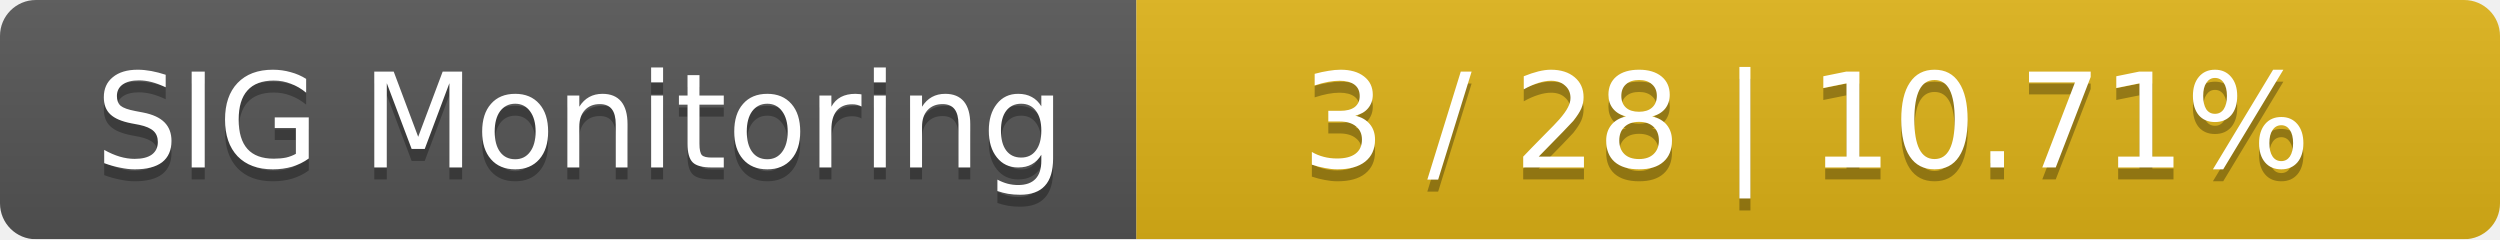
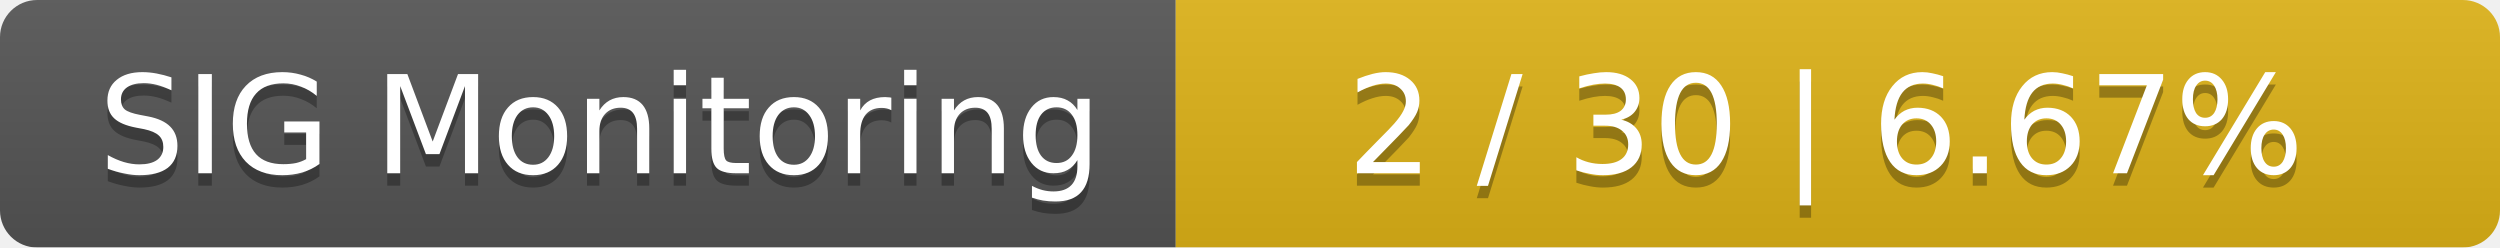
- <svg xmlns="http://www.w3.org/2000/svg" width="209" height="20">
+ <svg xmlns="http://www.w3.org/2000/svg" width="202" height="20">
  <linearGradient id="smooth" x2="0" y2="100%">
    <stop offset="0" stop-color="#bbb" stop-opacity=".1" />
    <stop offset="1" stop-opacity=".1" />
  </linearGradient>
  <mask id="round">
-     <rect width="209" height="20" rx="3" fill="#fff" />
+     <rect width="202" height="20" rx="3" fill="#fff" />
  </mask>
  <g mask="url(#round)">
    <rect width="95" height="20" fill="#555" />
-     <rect x="95" width="114" height="20" fill="#dfb317" />
-     <rect width="209" height="20" fill="url(#smooth)" />
+     <rect x="95" width="107" height="20" fill="#dfb317" />
+     <rect width="202" height="20" fill="url(#smooth)" />
  </g>
  <g fill="#fff" text-anchor="middle" font-family="DejaVu Sans,Verdana,Geneva,sans-serif" font-size="11">
    <text x="48.5" y="15" fill="#010101" fill-opacity=".3">SIG Monitoring</text>
    <text x="48.5" y="14">SIG Monitoring</text>
-     <text x="151" y="15" fill="#010101" fill-opacity=".3">3 / 28    |    10.71%</text>
-     <text x="151" y="14">3 / 28    |    10.71%</text>
+     <text x="147.5" y="15" fill="#010101" fill-opacity=".3">2 / 30    |    6.67%</text>
+     <text x="147.5" y="14">2 / 30    |    6.67%</text>
  </g>
</svg>
